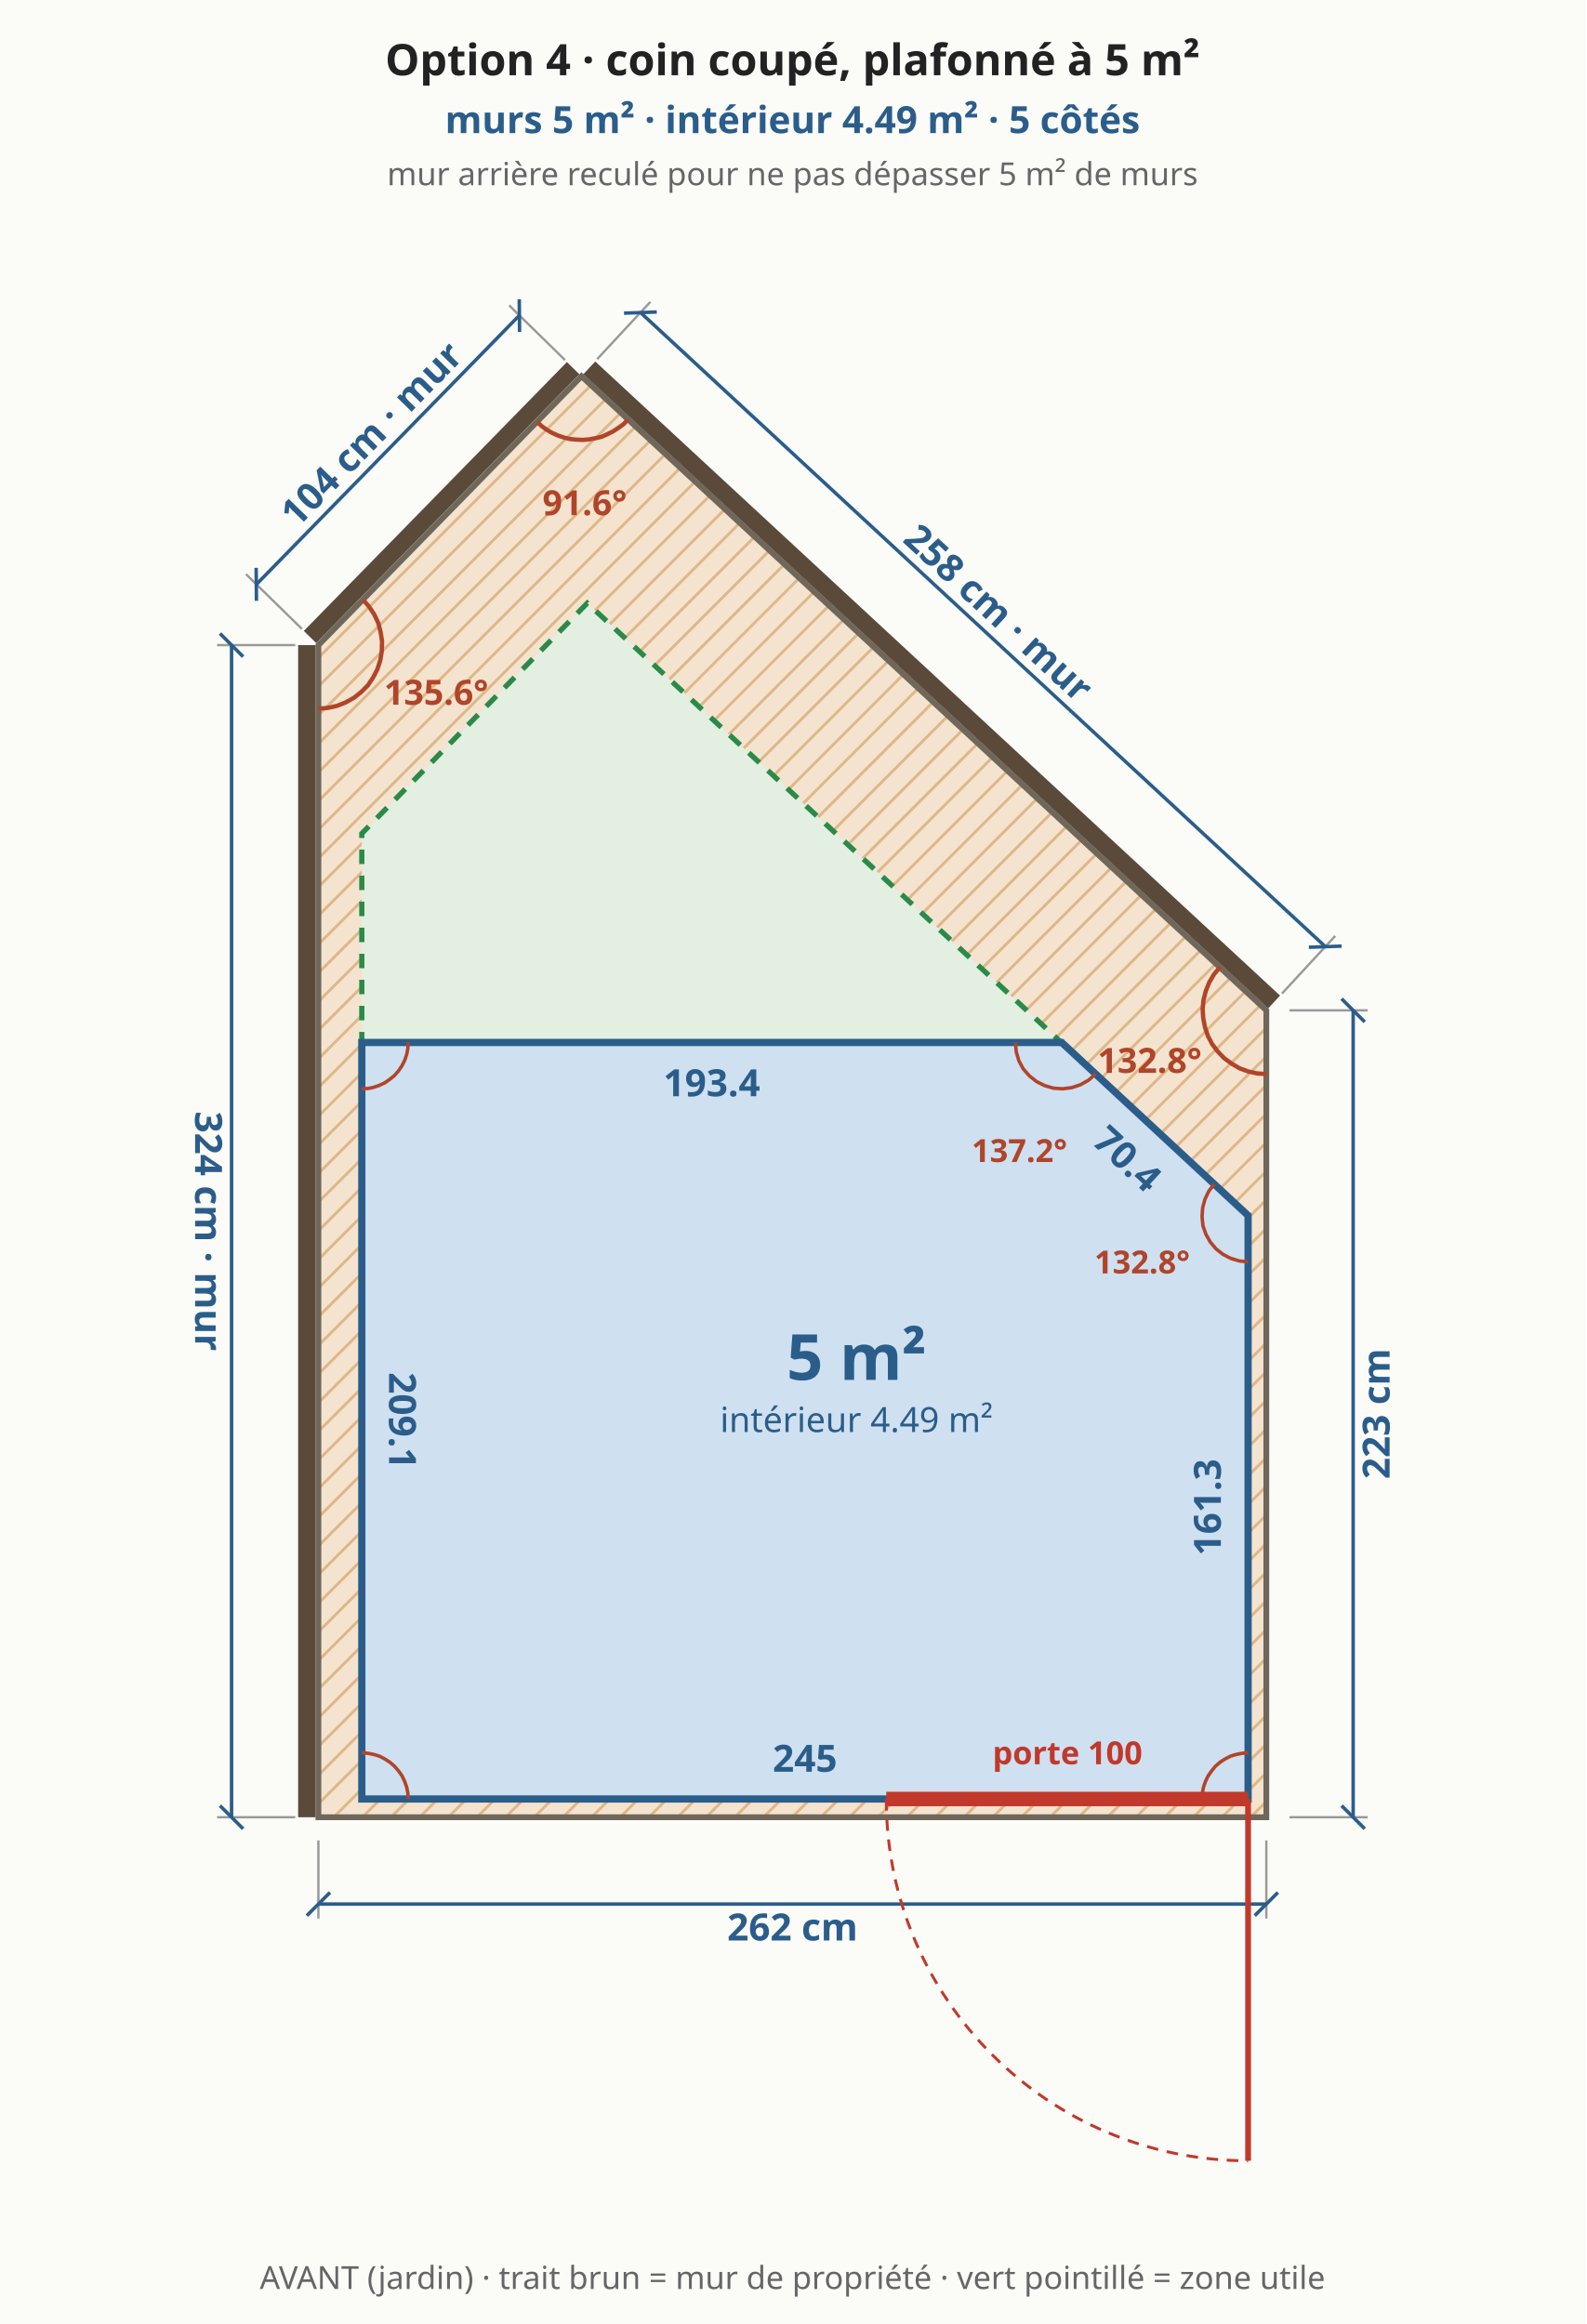
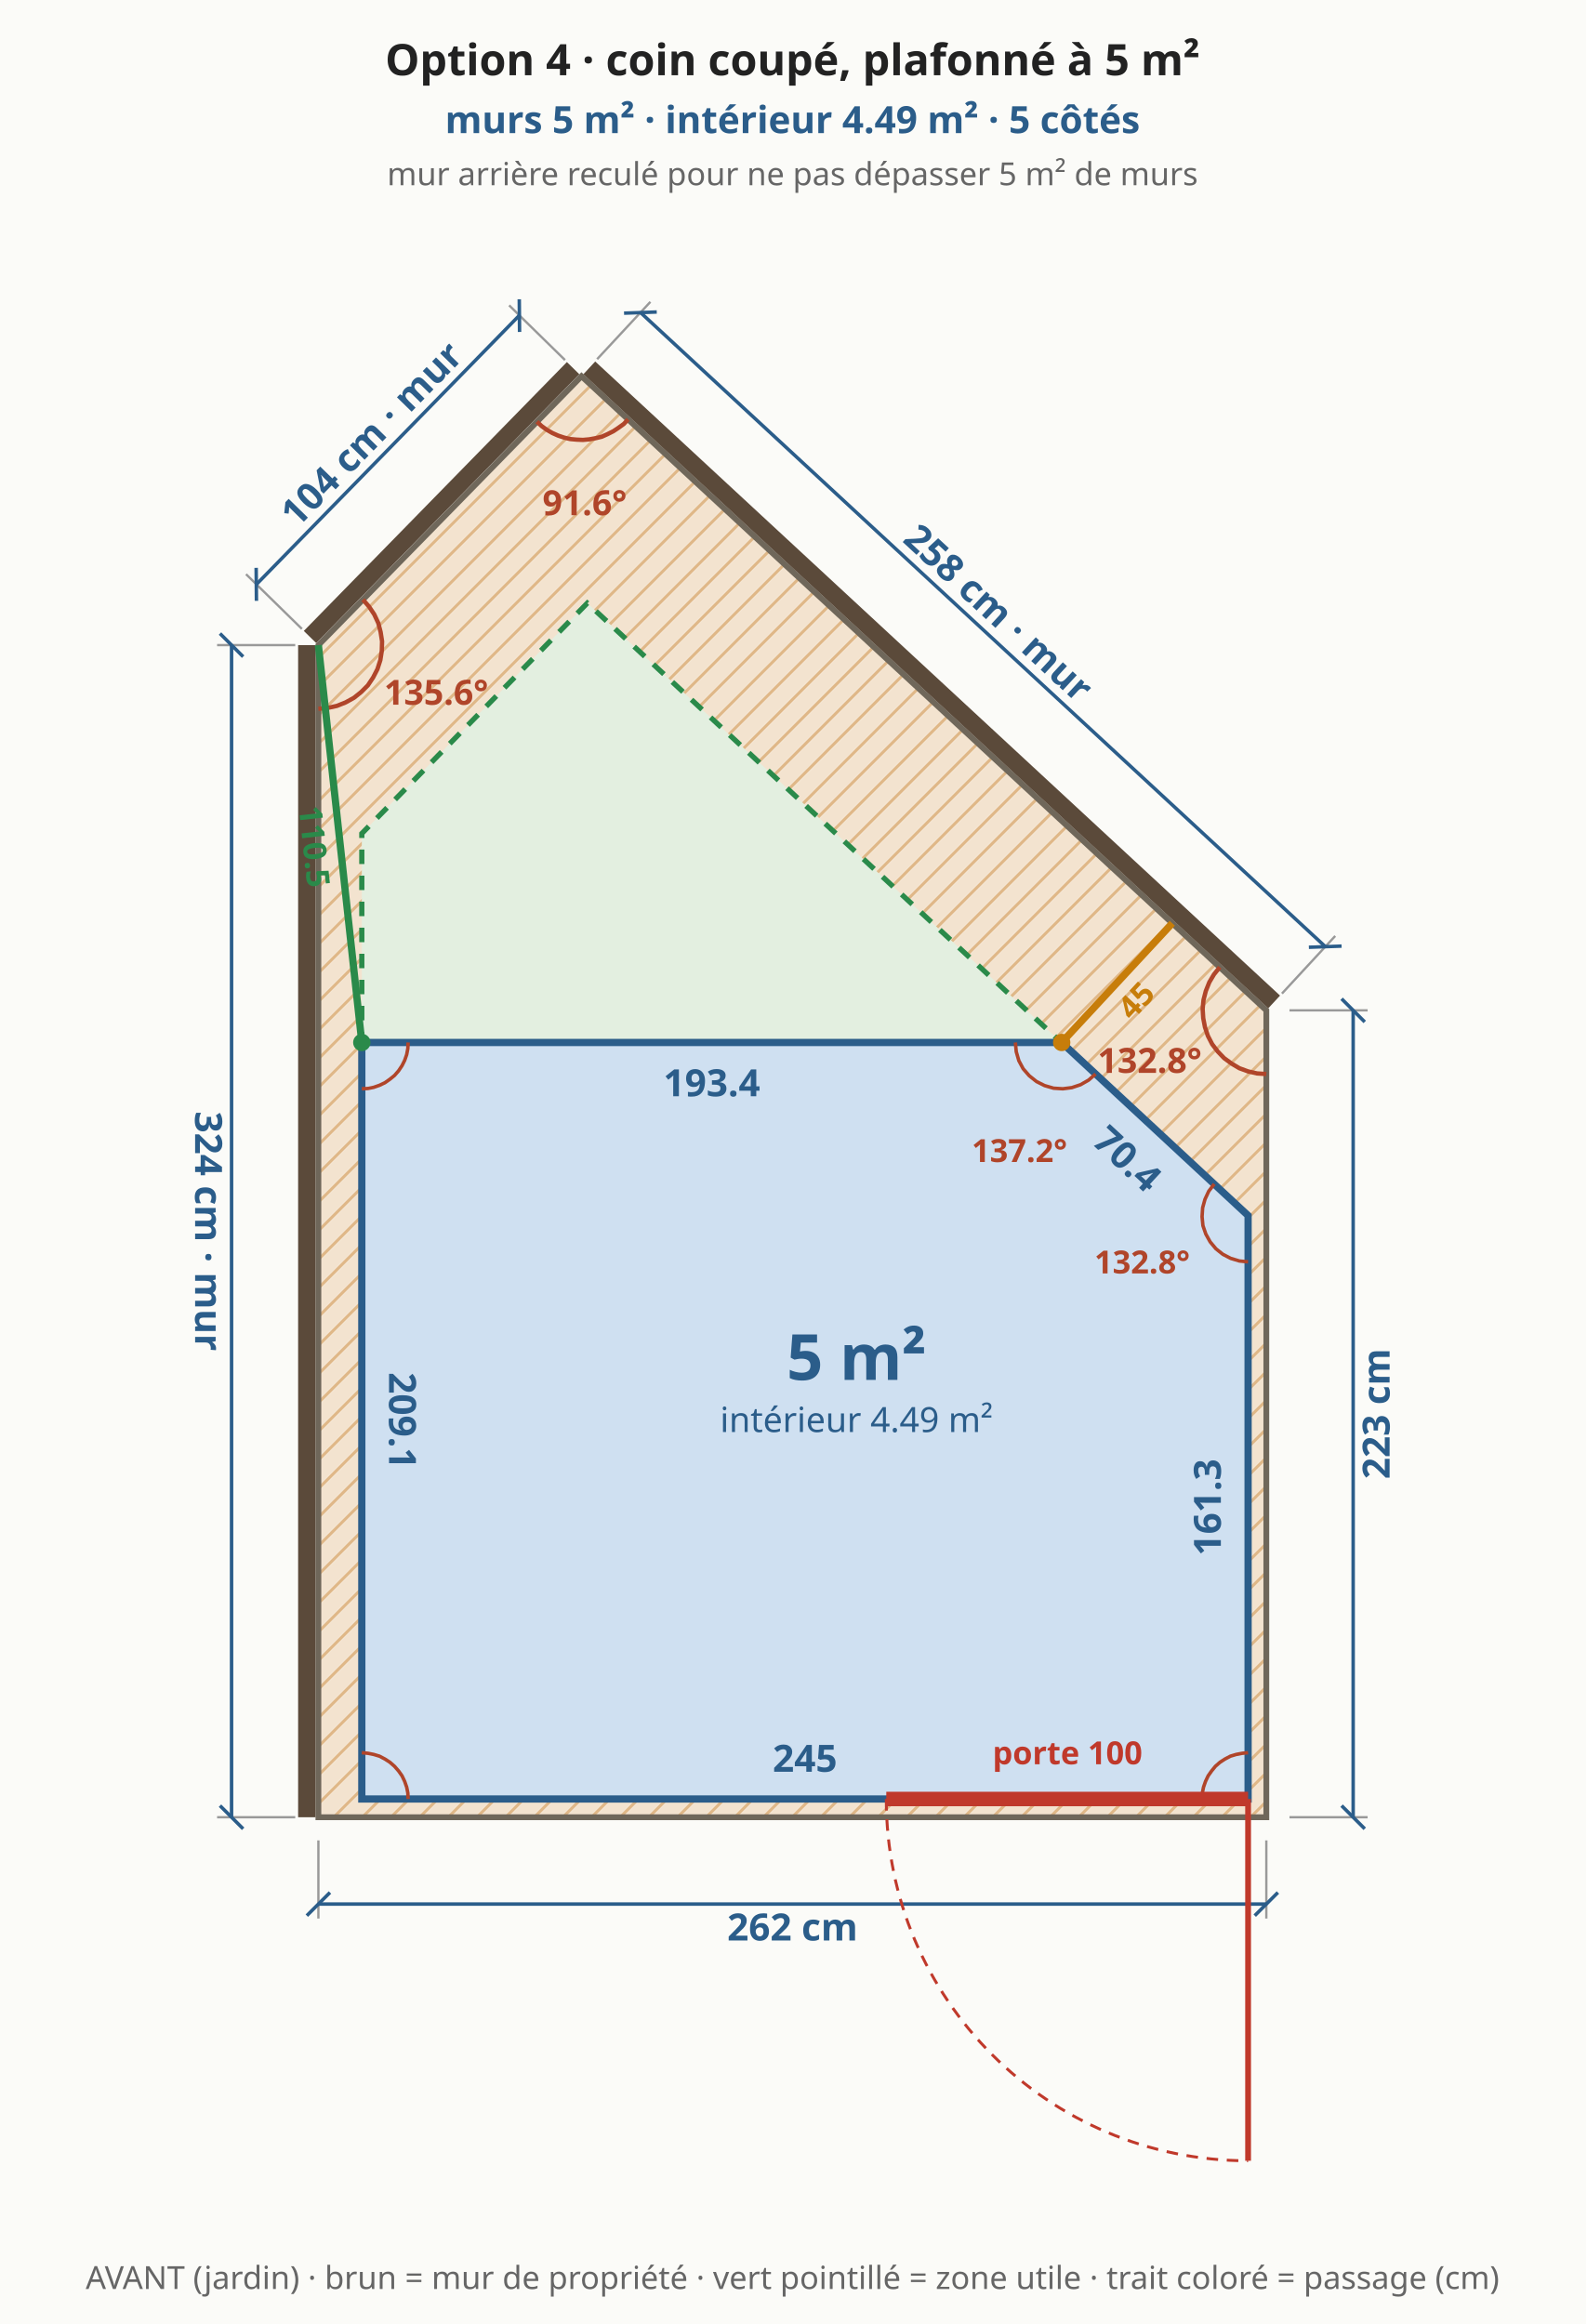
<svg xmlns="http://www.w3.org/2000/svg" viewBox="0 0 548 803" font-family="system-ui,sans-serif" font-size="13">
  <rect width="548" height="803" fill="#fbfbf8" />
  <defs>
    <pattern id="bande" width="7" height="7" patternUnits="userSpaceOnUse" patternTransform="rotate(45)">
      <rect width="7" height="7" fill="#f3e3cf" />
      <line x1="0" y1="0" x2="0" y2="7" stroke="#e0b98a" stroke-width="2" />
    </pattern>
  </defs>
  <polygon points="110.0,627.9 437.5,627.9 437.5,349.1 200.9,130.0 110.0,222.9" fill="url(#bande)" stroke="#6f675a" stroke-width="2" />
  <polygon points="125.0,621.6 431.2,621.6 431.2,420.0 202.9,208.4 125.0,288.0" fill="#e3efe0" stroke="#2a8a4a" stroke-width="1.8" stroke-dasharray="5 4" />
  <line x1="110.0" y1="635.9" x2="110.0" y2="662.9" stroke="#999" stroke-width="0.8" />
  <line x1="437.5" y1="635.9" x2="437.5" y2="662.9" stroke="#999" stroke-width="0.8" />
  <line x1="110.0" y1="657.9" x2="437.5" y2="657.9" stroke="#2b5d8a" stroke-width="1.2" />
  <line x1="106.0" y1="661.9" x2="114.0" y2="653.9" stroke="#2b5d8a" stroke-width="1.2" />
  <line x1="433.5" y1="661.9" x2="441.5" y2="653.9" stroke="#2b5d8a" stroke-width="1.2" />
  <text x="273.8" y="665.9" text-anchor="middle" dominant-baseline="middle" fill="#2b5d8a" font-size="13" font-weight="bold" transform="rotate(0.0 273.8 665.9)">262 cm</text>
  <line x1="445.5" y1="627.9" x2="472.5" y2="627.9" stroke="#999" stroke-width="0.8" />
  <line x1="445.5" y1="349.1" x2="472.5" y2="349.1" stroke="#999" stroke-width="0.8" />
  <line x1="467.5" y1="627.9" x2="467.5" y2="349.1" stroke="#2b5d8a" stroke-width="1.2" />
  <line x1="471.5" y1="631.9" x2="463.5" y2="623.9" stroke="#2b5d8a" stroke-width="1.2" />
  <line x1="471.5" y1="353.1" x2="463.5" y2="345.1" stroke="#2b5d8a" stroke-width="1.2" />
  <text x="475.5" y="488.5" text-anchor="middle" dominant-baseline="middle" fill="#2b5d8a" font-size="13" font-weight="bold" transform="rotate(-90.0 475.5 488.5)">223 cm</text>
  <line x1="440.2" y1="346.2" x2="203.6" y2="127.1" stroke="#5b4a3a" stroke-width="6" />
  <line x1="442.9" y1="343.3" x2="461.3" y2="323.4" stroke="#999" stroke-width="0.8" />
  <line x1="206.3" y1="124.1" x2="224.7" y2="104.3" stroke="#999" stroke-width="0.8" />
  <line x1="457.9" y1="327.1" x2="221.3" y2="108.0" stroke="#2b5d8a" stroke-width="1.2" />
  <line x1="463.5" y1="326.9" x2="452.2" y2="327.3" stroke="#2b5d8a" stroke-width="1.2" />
  <line x1="226.9" y1="107.8" x2="215.6" y2="108.2" stroke="#2b5d8a" stroke-width="1.2" />
  <text x="345.0" y="211.7" text-anchor="middle" dominant-baseline="middle" fill="#2b5d8a" font-size="13" font-weight="bold" transform="rotate(42.8 345.0 211.7)">258 cm · mur</text>
  <line x1="198.0" y1="127.2" x2="107.1" y2="220.1" stroke="#5b4a3a" stroke-width="6" />
  <line x1="195.2" y1="124.4" x2="175.9" y2="105.5" stroke="#999" stroke-width="0.8" />
  <line x1="104.3" y1="217.3" x2="85.0" y2="198.4" stroke="#999" stroke-width="0.8" />
  <line x1="179.4" y1="109.0" x2="88.6" y2="201.9" stroke="#2b5d8a" stroke-width="1.2" />
  <line x1="179.4" y1="103.4" x2="179.5" y2="114.7" stroke="#2b5d8a" stroke-width="1.2" />
  <line x1="88.5" y1="196.2" x2="88.6" y2="207.6" stroke="#2b5d8a" stroke-width="1.2" />
  <text x="128.3" y="149.9" text-anchor="middle" dominant-baseline="middle" fill="#2b5d8a" font-size="13" font-weight="bold" transform="rotate(-45.6 128.3 149.9)">104 cm · mur</text>
  <line x1="106.0" y1="222.9" x2="106.0" y2="627.9" stroke="#5b4a3a" stroke-width="6" />
  <line x1="102.0" y1="222.9" x2="75.0" y2="222.9" stroke="#999" stroke-width="0.8" />
  <line x1="102.0" y1="627.9" x2="75.0" y2="627.9" stroke="#999" stroke-width="0.8" />
  <line x1="80.0" y1="222.9" x2="80.0" y2="627.9" stroke="#2b5d8a" stroke-width="1.2" />
  <line x1="76.0" y1="218.9" x2="84.0" y2="226.9" stroke="#2b5d8a" stroke-width="1.2" />
  <line x1="76.0" y1="623.9" x2="84.0" y2="631.9" stroke="#2b5d8a" stroke-width="1.2" />
  <text x="72.0" y="425.4" text-anchor="middle" dominant-baseline="middle" fill="#2b5d8a" font-size="13" font-weight="bold" transform="rotate(90.0 72.0 425.4)">324 cm · mur</text>
  <polyline points="421.4,334.2 419.4,336.7 417.8,339.4 416.6,342.4 415.8,345.5 415.5,348.6 415.7,351.8 416.3,354.9 417.3,357.9 418.8,360.8 420.7,363.3 422.9,365.6 425.5,367.5 428.2,369.1 431.2,370.2 434.3,370.9 437.5,371.1" fill="none" stroke="#b0452a" stroke-width="1.5" />
  <text x="397.2" y="370.7" text-anchor="middle" fill="#b0452a" font-size="12" font-weight="bold">132.8°</text>
  <polyline points="185.5,145.7 187.1,147.2 188.9,148.5 190.8,149.6 192.8,150.5 194.9,151.2 197.0,151.7 199.2,151.9 201.4,152.0 203.6,151.8 205.8,151.4 207.9,150.9 209.9,150.0 211.9,149.0 213.7,147.8 215.5,146.5 217.0,144.9" fill="none" stroke="#b0452a" stroke-width="1.5" />
  <text x="202.0" y="178.0" text-anchor="middle" fill="#b0452a" font-size="12" font-weight="bold">91.6°</text>
  <polyline points="110.0,244.9 113.2,244.6 116.4,243.9 119.4,242.7 122.3,241.1 124.8,239.1 127.1,236.8 128.9,234.1 130.4,231.2 131.4,228.1 131.9,224.9 132.0,221.6 131.5,218.4 130.7,215.3 129.3,212.3 127.5,209.6 125.4,207.2" fill="none" stroke="#b0452a" stroke-width="1.5" />
  <text x="150.7" y="243.5" text-anchor="middle" fill="#b0452a" font-size="12" font-weight="bold">135.6°</text>
  <polygon points="125.0,621.6 431.2,621.6 431.2,420.0 366.8,360.2 125.0,360.2" fill="#cfe0f1" stroke="#2b5d8a" stroke-width="2.5" />
  <text x="278.1" y="607.6" text-anchor="middle" dominant-baseline="middle" fill="#2b5d8a" font-size="13" font-weight="bold" transform="rotate(0.0 278.1 607.6)">245</text>
  <text x="417.2" y="520.8" text-anchor="middle" dominant-baseline="middle" fill="#2b5d8a" font-size="13" font-weight="bold" transform="rotate(-90.0 417.2 520.8)">161.3</text>
  <text x="389.5" y="400.4" text-anchor="middle" dominant-baseline="middle" fill="#2b5d8a" font-size="13" font-weight="bold" transform="rotate(42.8 389.5 400.4)">70.4</text>
  <text x="245.9" y="374.2" text-anchor="middle" dominant-baseline="middle" fill="#2b5d8a" font-size="13" font-weight="bold" transform="rotate(0.0 245.9 374.2)">193.4</text>
  <text x="139.0" y="490.9" text-anchor="middle" dominant-baseline="middle" fill="#2b5d8a" font-size="13" font-weight="bold" transform="rotate(90.0 139.0 490.9)">209.1</text>
  <polyline points="141.0,621.6 140.9,619.5 140.5,617.5 139.8,615.5 138.9,613.6 137.7,611.9 136.3,610.3 134.7,608.9 133.0,607.8 131.1,606.8 129.1,606.2 127.1,605.8 125.0,605.6" fill="none" stroke="#b0452a" stroke-width="1.2" />
  <polyline points="431.2,605.6 429.2,605.8 427.1,606.2 425.1,606.8 423.2,607.8 421.5,608.9 419.9,610.3 418.6,611.9 417.4,613.6 416.5,615.5 415.8,617.5 415.4,619.5 415.2,621.6" fill="none" stroke="#b0452a" stroke-width="1.2" />
  <polyline points="419.5,409.1 417.6,411.6 416.3,414.4 415.5,417.3 415.3,420.4 415.6,423.5 416.6,426.4 418.1,429.1 420.1,431.5 422.5,433.4 425.2,434.8 428.2,435.7 431.2,436.0" fill="none" stroke="#b0452a" stroke-width="1.2" />
  <text x="394.6" y="440.0" text-anchor="middle" fill="#b0452a" font-size="11" font-weight="bold">132.8°</text>
  <polyline points="350.8,360.2 351.1,363.4 352.0,366.5 353.5,369.3 355.6,371.7 358.1,373.7 360.9,375.1 364.0,376.0 367.2,376.2 370.3,375.8 373.3,374.8 376.1,373.2 378.5,371.1" fill="none" stroke="#b0452a" stroke-width="1.2" />
  <text x="352.2" y="401.5" text-anchor="middle" fill="#b0452a" font-size="11" font-weight="bold">137.2°</text>
  <polyline points="125.0,376.2 127.1,376.1 129.1,375.7 131.1,375.0 133.0,374.1 134.7,372.9 136.3,371.6 137.7,370.0 138.9,368.2 139.8,366.4 140.5,364.4 140.9,362.3 141.0,360.2" fill="none" stroke="#b0452a" stroke-width="1.2" />
  <line x1="306.2" y1="621.6" x2="431.2" y2="621.6" stroke="#c0392b" stroke-width="5" />
  <line x1="431.2" y1="621.6" x2="431.2" y2="746.6" stroke="#c0392b" stroke-width="2" />
  <path d="M 306.2 621.6 A 125.0 125.0 0 0 0 431.2 746.6" fill="none" stroke="#c0392b" stroke-width="1" stroke-dasharray="4 3" />
  <text x="368.8" y="609.6" text-anchor="middle" fill="#c0392b" font-size="11" font-weight="bold">porte 100</text>
+   <line x1="366.8" y1="360.2" x2="405.0" y2="319.0" stroke="#c77d0a" stroke-width="2.5" />
+   <circle cx="366.8" cy="360.2" r="3" fill="#c77d0a" />
+   <text x="392.5" y="345.7" text-anchor="middle" dominant-baseline="middle" fill="#c77d0a" font-size="11" font-weight="bold" transform="rotate(-47.2 392.5 345.7)">45</text>
+   <line x1="125.0" y1="360.2" x2="110.0" y2="222.9" stroke="#2a8a4a" stroke-width="2.5" />
+   <circle cx="125.0" cy="360.2" r="3" fill="#2a8a4a" />
+   <text x="108.6" y="292.5" text-anchor="middle" dominant-baseline="middle" fill="#2a8a4a" font-size="11" font-weight="bold" transform="rotate(83.8 108.6 292.5)">110.5</text>
  <text x="295.9" y="476.8" text-anchor="middle" fill="#2b5d8a" font-size="22" font-weight="bold">5 m²</text>
  <text x="295.9" y="494.8" text-anchor="middle" fill="#2b5d8a" font-size="12" font-weight="normal">intérieur 4.49 m²</text>
  <text x="273.8" y="26.0" text-anchor="middle" fill="#222" font-size="15" font-weight="bold">Option 4 · coin coupé, plafonné à 5 m²</text>
  <text x="273.8" y="46.0" text-anchor="middle" fill="#2b5d8a" font-size="13" font-weight="bold">murs 5 m² · intérieur 4.49 m² · 5 côtés</text>
  <text x="273.8" y="64.0" text-anchor="middle" fill="#666" font-size="11" font-weight="normal">mur arrière reculé pour ne pas dépasser 5 m² de murs</text>
-   <text x="273.8" y="790.9" text-anchor="middle" fill="#666" font-size="11" font-weight="normal">AVANT (jardin) · trait brun = mur de propriété · vert pointillé = zone utile</text>
+   <text x="273.8" y="790.9" text-anchor="middle" fill="#666" font-size="11" font-weight="normal">AVANT (jardin) · brun = mur de propriété · vert pointillé = zone utile · trait coloré = passage (cm)</text>
</svg>
